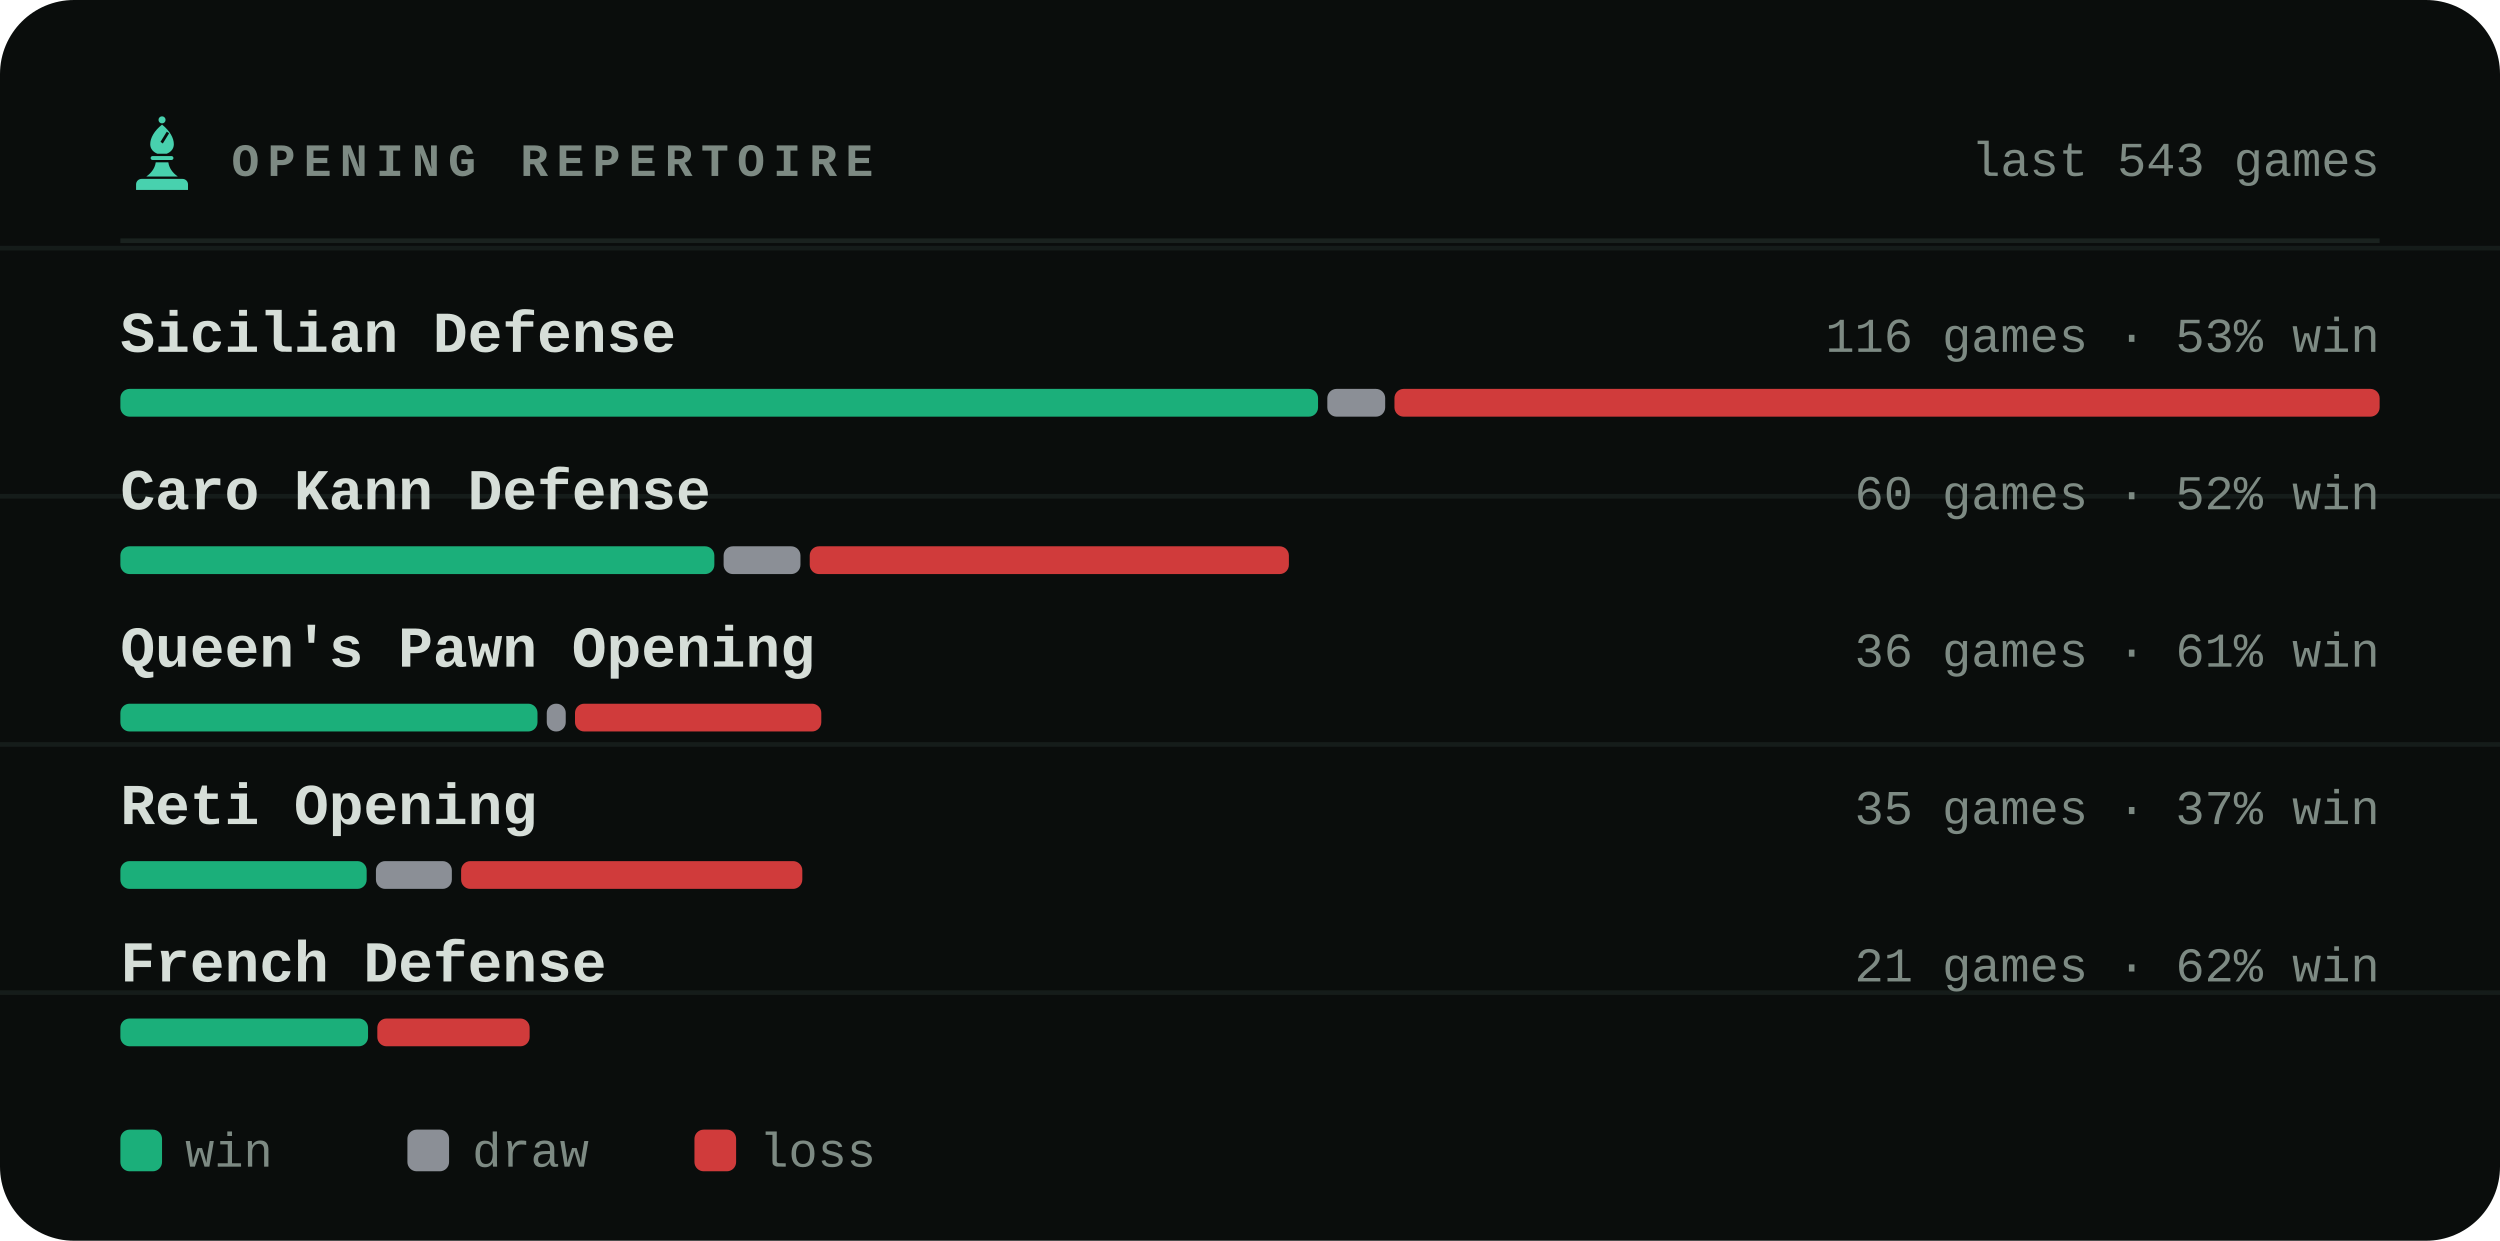
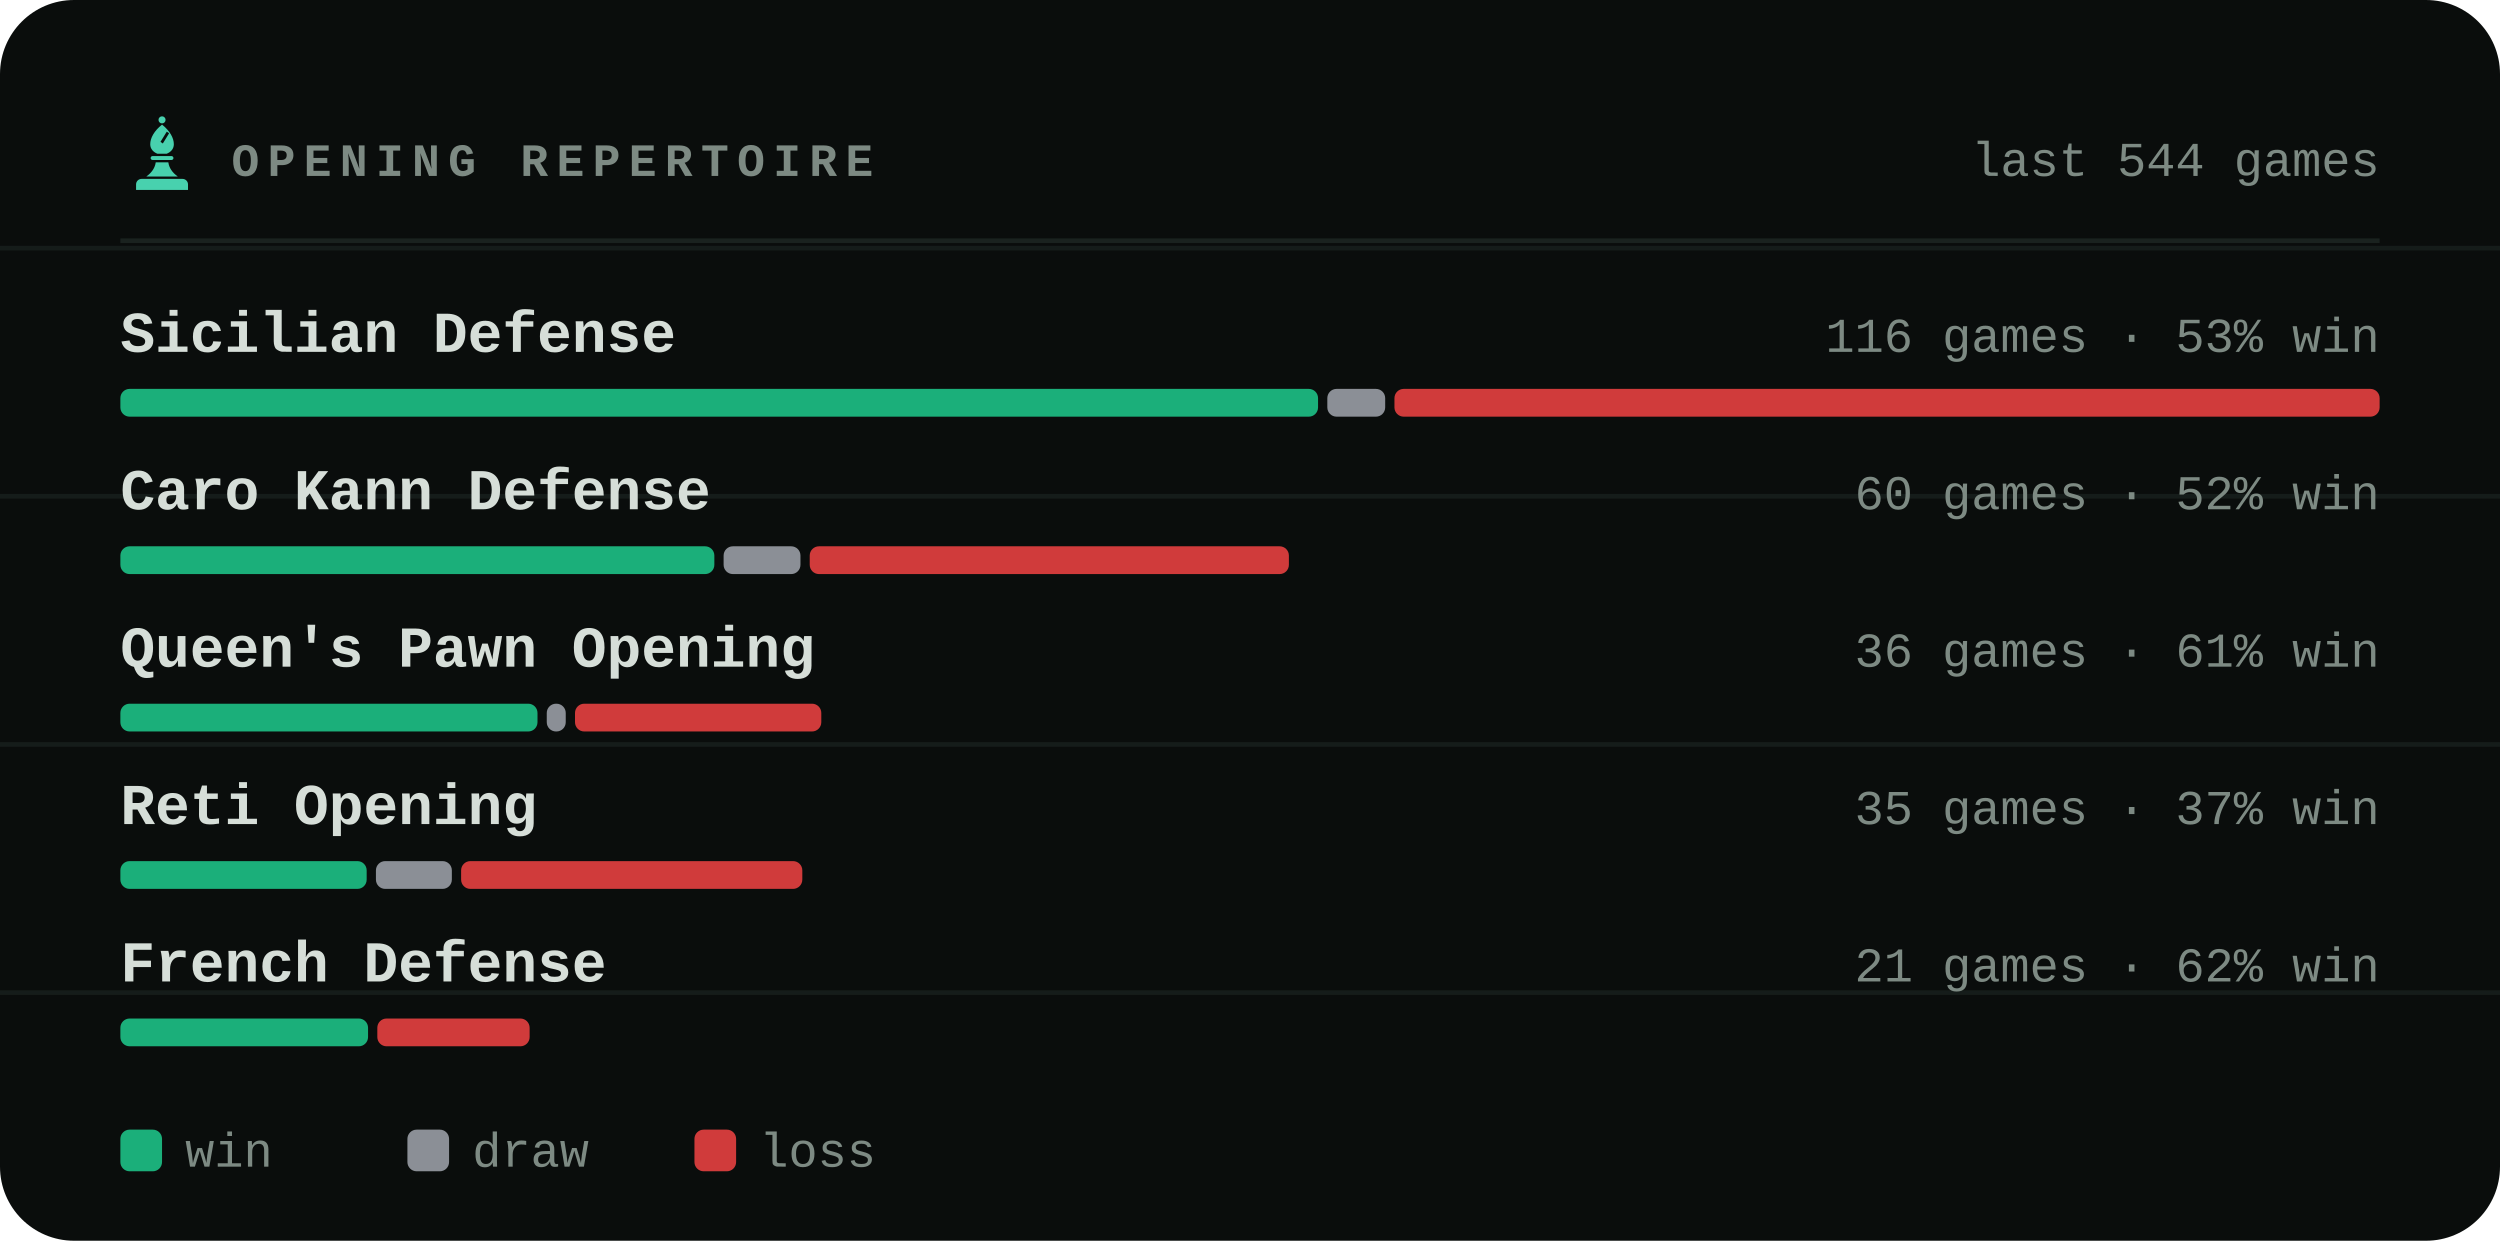
<svg xmlns="http://www.w3.org/2000/svg" viewBox="0 0 540 268" width="540" height="268" role="img" aria-label="Most played openings of bappozl">
  <style>svg{font-family:ui-monospace,'SF Mono',Menlo,Consolas,'Liberation Mono',monospace}text{fill:#d6ded8;white-space:pre}.bg{fill:#0a0d0c}.acc{fill:#48d1ae}.win{fill:#1baf7a}.draw{fill:#8b8f96}.loss{fill:#d03b3b}.lbl{font-size:10px;font-weight:600;letter-spacing:.18em;fill:#7d8a83}.cap{font-size:10.5px;font-weight:500;fill:#7d8a83}.num{font-family:ui-monospace,'SF Mono',Menlo,Consolas,'Liberation Mono',monospace;font-weight:700;letter-spacing:-.02em}.tick{font-size:9px;font-weight:500;fill:#7d8a83;opacity:.75}.dl{font-size:10px;font-weight:600}.rule{stroke:#1a221f;stroke-width:1;fill:none}.grid{stroke:#1a221f;stroke-width:1;fill:none;opacity:.7}.ln{fill:none;stroke:#48d1ae;stroke-width:2;stroke-linecap:round;stroke-linejoin:round}.ring{stroke:#0a0d0c;stroke-width:2}.hollow{fill:none;stroke-width:1.5}.sq{fill:#d6ded8;opacity:.035}</style>
  <rect class="bg" width="540" height="268" rx="16" />
  <line class="grid" x1="0" y1="53.6" x2="540" y2="53.6" opacity=".5" />
  <line class="grid" x1="0" y1="107.2" x2="540" y2="107.2" opacity=".5" />
  <line class="grid" x1="0" y1="160.8" x2="540" y2="160.8" opacity=".5" />
  <line class="grid" x1="0" y1="214.4" x2="540" y2="214.4" opacity=".5" />
  <g class="acc" transform="translate(26.5,24.7) scale(0.17)">
    <circle cx="50" cy="7" r="4.5" />
    <path fill-rule="evenodd" d="M50 13C60 21 65 30 65 38c0 6-4 10-9 12H44c-5-2-9-6-9-12 0-8 5-17 15-25zM56 22l3 2-8 13-3-2z" />
    <path d="M38 53h24a2.5 2.5 0 0 1 0 5H38a2.5 2.5 0 0 1 0-5z" />
    <path d="M42 61h16c1 7 5 13 12 18H30c7-5 11-11 12-18z" />
    <path d="M24 82h52a7 7 0 0 1 7 7v7H17v-7a7 7 0 0 1 7-7z" />
  </g>
  <text class="lbl" x="50" y="38">OPENING REPERTOIRE</text>
-   <text class="cap" x="514" y="38" text-anchor="end">last 543 games</text>
+   <text class="cap" x="514" y="38" text-anchor="end">last 544 games</text>
  <line class="rule" x1="26" y1="52" x2="514" y2="52" />
  <text x="26" y="76" style="font-size:12.5px;font-weight:600">Sicilian Defense</text>
  <text class="cap" x="514" y="76" text-anchor="end">116 games · 53% win</text>
  <rect x="26.0" y="84" width="258.7" height="6" rx="2" fill="#1baf7a" />
  <rect x="286.7" y="84" width="12.5" height="6" rx="2" fill="#8b8f96" />
  <rect x="301.2" y="84" width="212.8" height="6" rx="2" fill="#d03b3b" />
  <text x="26" y="110" style="font-size:12.5px;font-weight:600">Caro Kann Defense</text>
  <text class="cap" x="514" y="110" text-anchor="end">60 games · 52% win</text>
  <rect x="26.0" y="118" width="128.3" height="6" rx="2" fill="#1baf7a" />
  <rect x="156.3" y="118" width="16.6" height="6" rx="2" fill="#8b8f96" />
  <rect x="174.9" y="118" width="103.5" height="6" rx="2" fill="#d03b3b" />
  <text x="26" y="144" style="font-size:12.5px;font-weight:600">Queen's Pawn Opening</text>
  <text class="cap" x="514" y="144" text-anchor="end">36 games · 61% win</text>
  <rect x="26.0" y="152" width="90.1" height="6" rx="2" fill="#1baf7a" />
  <rect x="118.1" y="152" width="4.1" height="6" rx="2" fill="#8b8f96" />
  <rect x="124.2" y="152" width="53.2" height="6" rx="2" fill="#d03b3b" />
  <text x="26" y="178" style="font-size:12.5px;font-weight:600">Reti Opening</text>
  <text class="cap" x="514" y="178" text-anchor="end">35 games · 37% win</text>
  <rect x="26.0" y="186" width="53.2" height="6" rx="2" fill="#1baf7a" />
  <rect x="81.2" y="186" width="16.4" height="6" rx="2" fill="#8b8f96" />
  <rect x="99.6" y="186" width="73.7" height="6" rx="2" fill="#d03b3b" />
  <text x="26" y="212" style="font-size:12.5px;font-weight:600">French Defense</text>
  <text class="cap" x="514" y="212" text-anchor="end">21 games · 62% win</text>
  <rect x="26.0" y="220" width="53.5" height="6" rx="2" fill="#1baf7a" />
  <rect x="81.5" y="220" width="32.9" height="6" rx="2" fill="#d03b3b" />
  <rect x="26" y="244" width="9" height="9" rx="2" fill="#1baf7a" />
  <text class="cap" x="40" y="252">win</text>
  <rect x="88" y="244" width="9" height="9" rx="2" fill="#8b8f96" />
  <text class="cap" x="102" y="252">draw</text>
  <rect x="150" y="244" width="9" height="9" rx="2" fill="#d03b3b" />
  <text class="cap" x="164" y="252">loss</text>
</svg>
